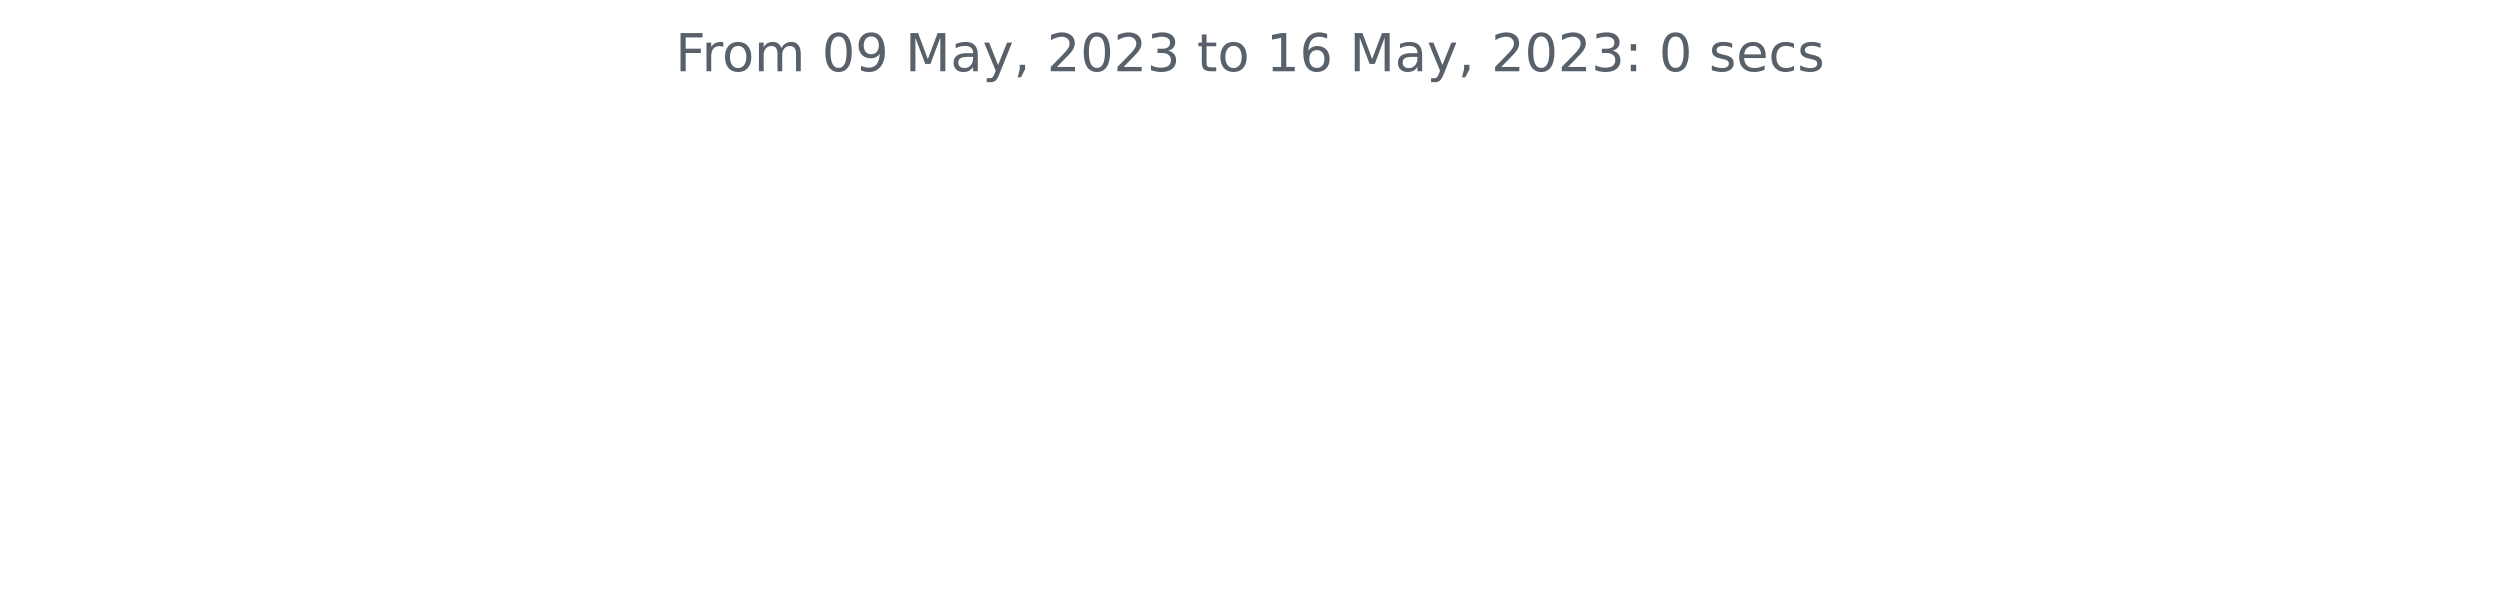
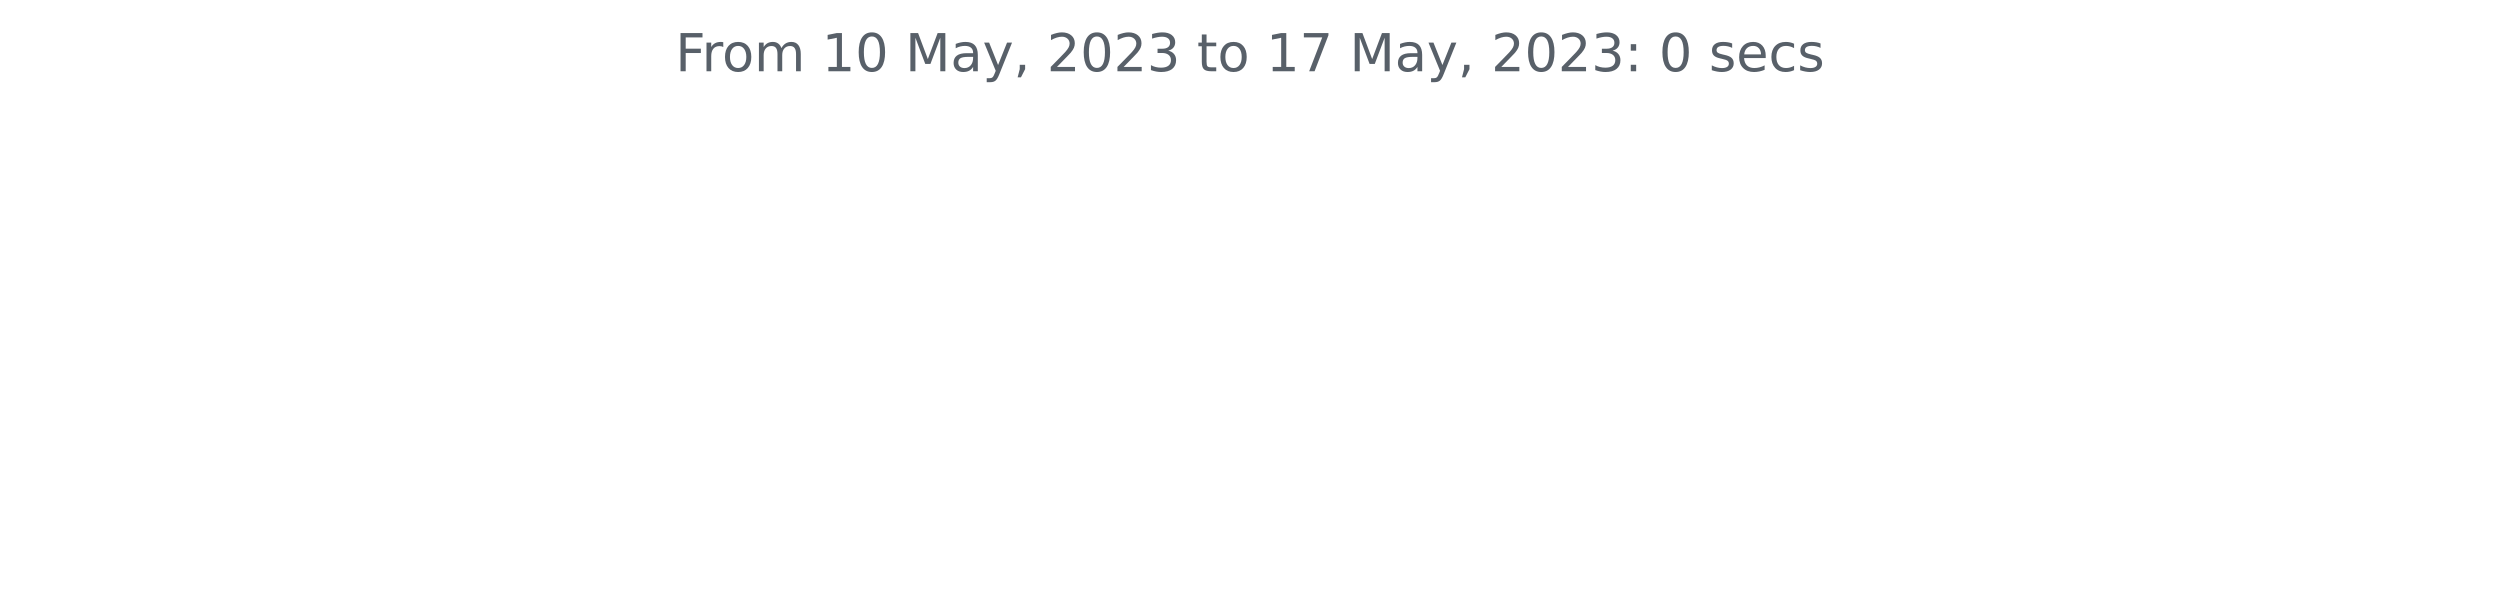
<svg xmlns="http://www.w3.org/2000/svg" xmlns:xlink="http://www.w3.org/1999/xlink" width="572.4pt" height="140.398pt" viewBox="0 0 572.4 140.398" version="1.1">
  <defs>
    <style type="text/css">*{stroke-linejoin: round; stroke-linecap: butt}</style>
  </defs>
  <g id="figure_1">
    <g id="patch_1">
      <path d="M 0 140.398  L 572.4 140.398  L 572.4 0  L 0 0  L 0 140.398  z " style="fill: none" />
    </g>
    <g id="axes_1">
      <g id="matplotlib.axis_1" />
      <g id="matplotlib.axis_2" />
      <g id="text_1">
        <g style="fill: #586069" transform="translate(154.6369 16.31812)scale(0.12 -0.12)">
          <defs>
            <path id="DejaVuSans-46" d="M 628 4666  L 3309 4666  L 3309 4134  L 1259 4134  L 1259 2759  L 3109 2759  L 3109 2228  L 1259 2228  L 1259 0  L 628 0  L 628 4666  z " transform="scale(0.015625)" />
            <path id="DejaVuSans-72" d="M 2631 2963  Q 2534 3019 2420 3045  Q 2306 3072 2169 3072  Q 1681 3072 1420 2755  Q 1159 2438 1159 1844  L 1159 0  L 581 0  L 581 3500  L 1159 3500  L 1159 2956  Q 1341 3275 1631 3429  Q 1922 3584 2338 3584  Q 2397 3584 2469 3576  Q 2541 3569 2628 3553  L 2631 2963  z " transform="scale(0.015625)" />
            <path id="DejaVuSans-6f" d="M 1959 3097  Q 1497 3097 1228 2736  Q 959 2375 959 1747  Q 959 1119 1226 758  Q 1494 397 1959 397  Q 2419 397 2687 759  Q 2956 1122 2956 1747  Q 2956 2369 2687 2733  Q 2419 3097 1959 3097  z M 1959 3584  Q 2709 3584 3137 3096  Q 3566 2609 3566 1747  Q 3566 888 3137 398  Q 2709 -91 1959 -91  Q 1206 -91 779 398  Q 353 888 353 1747  Q 353 2609 779 3096  Q 1206 3584 1959 3584  z " transform="scale(0.015625)" />
            <path id="DejaVuSans-6d" d="M 3328 2828  Q 3544 3216 3844 3400  Q 4144 3584 4550 3584  Q 5097 3584 5394 3201  Q 5691 2819 5691 2113  L 5691 0  L 5113 0  L 5113 2094  Q 5113 2597 4934 2840  Q 4756 3084 4391 3084  Q 3944 3084 3684 2787  Q 3425 2491 3425 1978  L 3425 0  L 2847 0  L 2847 2094  Q 2847 2600 2669 2842  Q 2491 3084 2119 3084  Q 1678 3084 1418 2786  Q 1159 2488 1159 1978  L 1159 0  L 581 0  L 581 3500  L 1159 3500  L 1159 2956  Q 1356 3278 1631 3431  Q 1906 3584 2284 3584  Q 2666 3584 2933 3390  Q 3200 3197 3328 2828  z " transform="scale(0.015625)" />
            <path id="DejaVuSans-20" transform="scale(0.015625)" />
+             <path id="DejaVuSans-31" d="M 794 531  L 1825 531  L 1825 4091  L 703 3866  L 703 4441  L 1819 4666  L 2450 4666  L 2450 531  L 3481 531  L 3481 0  L 794 0  L 794 531  z " transform="scale(0.015625)" />
            <path id="DejaVuSans-30" d="M 2034 4250  Q 1547 4250 1301 3770  Q 1056 3291 1056 2328  Q 1056 1369 1301 889  Q 1547 409 2034 409  Q 2525 409 2770 889  Q 3016 1369 3016 2328  Q 3016 3291 2770 3770  Q 2525 4250 2034 4250  z M 2034 4750  Q 2819 4750 3233 4129  Q 3647 3509 3647 2328  Q 3647 1150 3233 529  Q 2819 -91 2034 -91  Q 1250 -91 836 529  Q 422 1150 422 2328  Q 422 3509 836 4129  Q 1250 4750 2034 4750  z " transform="scale(0.015625)" />
-             <path id="DejaVuSans-39" d="M 703 97  L 703 672  Q 941 559 1184 500  Q 1428 441 1663 441  Q 2288 441 2617 861  Q 2947 1281 2994 2138  Q 2813 1869 2534 1725  Q 2256 1581 1919 1581  Q 1219 1581 811 2004  Q 403 2428 403 3163  Q 403 3881 828 4315  Q 1253 4750 1959 4750  Q 2769 4750 3195 4129  Q 3622 3509 3622 2328  Q 3622 1225 3098 567  Q 2575 -91 1691 -91  Q 1453 -91 1209 -44  Q 966 3 703 97  z M 1959 2075  Q 2384 2075 2632 2365  Q 2881 2656 2881 3163  Q 2881 3666 2632 3958  Q 2384 4250 1959 4250  Q 1534 4250 1286 3958  Q 1038 3666 1038 3163  Q 1038 2656 1286 2365  Q 1534 2075 1959 2075  z " transform="scale(0.015625)" />
            <path id="DejaVuSans-4d" d="M 628 4666  L 1569 4666  L 2759 1491  L 3956 4666  L 4897 4666  L 4897 0  L 4281 0  L 4281 4097  L 3078 897  L 2444 897  L 1241 4097  L 1241 0  L 628 0  L 628 4666  z " transform="scale(0.015625)" />
            <path id="DejaVuSans-61" d="M 2194 1759  Q 1497 1759 1228 1600  Q 959 1441 959 1056  Q 959 750 1161 570  Q 1363 391 1709 391  Q 2188 391 2477 730  Q 2766 1069 2766 1631  L 2766 1759  L 2194 1759  z M 3341 1997  L 3341 0  L 2766 0  L 2766 531  Q 2569 213 2275 61  Q 1981 -91 1556 -91  Q 1019 -91 701 211  Q 384 513 384 1019  Q 384 1609 779 1909  Q 1175 2209 1959 2209  L 2766 2209  L 2766 2266  Q 2766 2663 2505 2880  Q 2244 3097 1772 3097  Q 1472 3097 1187 3025  Q 903 2953 641 2809  L 641 3341  Q 956 3463 1253 3523  Q 1550 3584 1831 3584  Q 2591 3584 2966 3190  Q 3341 2797 3341 1997  z " transform="scale(0.015625)" />
            <path id="DejaVuSans-79" d="M 2059 -325  Q 1816 -950 1584 -1140  Q 1353 -1331 966 -1331  L 506 -1331  L 506 -850  L 844 -850  Q 1081 -850 1212 -737  Q 1344 -625 1503 -206  L 1606 56  L 191 3500  L 800 3500  L 1894 763  L 2988 3500  L 3597 3500  L 2059 -325  z " transform="scale(0.015625)" />
            <path id="DejaVuSans-2c" d="M 750 794  L 1409 794  L 1409 256  L 897 -744  L 494 -744  L 750 256  L 750 794  z " transform="scale(0.015625)" />
            <path id="DejaVuSans-32" d="M 1228 531  L 3431 531  L 3431 0  L 469 0  L 469 531  Q 828 903 1448 1529  Q 2069 2156 2228 2338  Q 2531 2678 2651 2914  Q 2772 3150 2772 3378  Q 2772 3750 2511 3984  Q 2250 4219 1831 4219  Q 1534 4219 1204 4116  Q 875 4013 500 3803  L 500 4441  Q 881 4594 1212 4672  Q 1544 4750 1819 4750  Q 2544 4750 2975 4387  Q 3406 4025 3406 3419  Q 3406 3131 3298 2873  Q 3191 2616 2906 2266  Q 2828 2175 2409 1742  Q 1991 1309 1228 531  z " transform="scale(0.015625)" />
            <path id="DejaVuSans-33" d="M 2597 2516  Q 3050 2419 3304 2112  Q 3559 1806 3559 1356  Q 3559 666 3084 287  Q 2609 -91 1734 -91  Q 1441 -91 1130 -33  Q 819 25 488 141  L 488 750  Q 750 597 1062 519  Q 1375 441 1716 441  Q 2309 441 2620 675  Q 2931 909 2931 1356  Q 2931 1769 2642 2001  Q 2353 2234 1838 2234  L 1294 2234  L 1294 2753  L 1863 2753  Q 2328 2753 2575 2939  Q 2822 3125 2822 3475  Q 2822 3834 2567 4026  Q 2313 4219 1838 4219  Q 1578 4219 1281 4162  Q 984 4106 628 3988  L 628 4550  Q 988 4650 1302 4700  Q 1616 4750 1894 4750  Q 2613 4750 3031 4423  Q 3450 4097 3450 3541  Q 3450 3153 3228 2886  Q 3006 2619 2597 2516  z " transform="scale(0.015625)" />
            <path id="DejaVuSans-74" d="M 1172 4494  L 1172 3500  L 2356 3500  L 2356 3053  L 1172 3053  L 1172 1153  Q 1172 725 1289 603  Q 1406 481 1766 481  L 2356 481  L 2356 0  L 1766 0  Q 1100 0 847 248  Q 594 497 594 1153  L 594 3053  L 172 3053  L 172 3500  L 594 3500  L 594 4494  L 1172 4494  z " transform="scale(0.015625)" />
-             <path id="DejaVuSans-31" d="M 794 531  L 1825 531  L 1825 4091  L 703 3866  L 703 4441  L 1819 4666  L 2450 4666  L 2450 531  L 3481 531  L 3481 0  L 794 0  L 794 531  z " transform="scale(0.015625)" />
-             <path id="DejaVuSans-36" d="M 2113 2584  Q 1688 2584 1439 2293  Q 1191 2003 1191 1497  Q 1191 994 1439 701  Q 1688 409 2113 409  Q 2538 409 2786 701  Q 3034 994 3034 1497  Q 3034 2003 2786 2293  Q 2538 2584 2113 2584  z M 3366 4563  L 3366 3988  Q 3128 4100 2886 4159  Q 2644 4219 2406 4219  Q 1781 4219 1451 3797  Q 1122 3375 1075 2522  Q 1259 2794 1537 2939  Q 1816 3084 2150 3084  Q 2853 3084 3261 2657  Q 3669 2231 3669 1497  Q 3669 778 3244 343  Q 2819 -91 2113 -91  Q 1303 -91 875 529  Q 447 1150 447 2328  Q 447 3434 972 4092  Q 1497 4750 2381 4750  Q 2619 4750 2861 4703  Q 3103 4656 3366 4563  z " transform="scale(0.015625)" />
+             <path id="DejaVuSans-37" d="M 525 4666  L 3525 4666  L 3525 4397  L 1831 0  L 1172 0  L 2766 4134  L 525 4134  L 525 4666  z " transform="scale(0.015625)" />
            <path id="DejaVuSans-3a" d="M 750 794  L 1409 794  L 1409 0  L 750 0  L 750 794  z M 750 3309  L 1409 3309  L 1409 2516  L 750 2516  L 750 3309  z " transform="scale(0.015625)" />
            <path id="DejaVuSans-73" d="M 2834 3397  L 2834 2853  Q 2591 2978 2328 3040  Q 2066 3103 1784 3103  Q 1356 3103 1142 2972  Q 928 2841 928 2578  Q 928 2378 1081 2264  Q 1234 2150 1697 2047  L 1894 2003  Q 2506 1872 2764 1633  Q 3022 1394 3022 966  Q 3022 478 2636 193  Q 2250 -91 1575 -91  Q 1294 -91 989 -36  Q 684 19 347 128  L 347 722  Q 666 556 975 473  Q 1284 391 1588 391  Q 1994 391 2212 530  Q 2431 669 2431 922  Q 2431 1156 2273 1281  Q 2116 1406 1581 1522  L 1381 1569  Q 847 1681 609 1914  Q 372 2147 372 2553  Q 372 3047 722 3315  Q 1072 3584 1716 3584  Q 2034 3584 2315 3537  Q 2597 3491 2834 3397  z " transform="scale(0.015625)" />
            <path id="DejaVuSans-65" d="M 3597 1894  L 3597 1613  L 953 1613  Q 991 1019 1311 708  Q 1631 397 2203 397  Q 2534 397 2845 478  Q 3156 559 3463 722  L 3463 178  Q 3153 47 2828 -22  Q 2503 -91 2169 -91  Q 1331 -91 842 396  Q 353 884 353 1716  Q 353 2575 817 3079  Q 1281 3584 2069 3584  Q 2775 3584 3186 3129  Q 3597 2675 3597 1894  z M 3022 2063  Q 3016 2534 2758 2815  Q 2500 3097 2075 3097  Q 1594 3097 1305 2825  Q 1016 2553 972 2059  L 3022 2063  z " transform="scale(0.015625)" />
            <path id="DejaVuSans-63" d="M 3122 3366  L 3122 2828  Q 2878 2963 2633 3030  Q 2388 3097 2138 3097  Q 1578 3097 1268 2742  Q 959 2388 959 1747  Q 959 1106 1268 751  Q 1578 397 2138 397  Q 2388 397 2633 464  Q 2878 531 3122 666  L 3122 134  Q 2881 22 2623 -34  Q 2366 -91 2075 -91  Q 1284 -91 818 406  Q 353 903 353 1747  Q 353 2603 823 3093  Q 1294 3584 2113 3584  Q 2378 3584 2631 3529  Q 2884 3475 3122 3366  z " transform="scale(0.015625)" />
          </defs>
          <use xlink:href="#DejaVuSans-46" />
          <use xlink:href="#DejaVuSans-72" x="50.27" />
          <use xlink:href="#DejaVuSans-6f" x="89.133" />
          <use xlink:href="#DejaVuSans-6d" x="150.314" />
          <use xlink:href="#DejaVuSans-20" x="247.727" />
-           <use xlink:href="#DejaVuSans-30" x="279.514" />
-           <use xlink:href="#DejaVuSans-39" x="343.137" />
+           <use xlink:href="#DejaVuSans-31" x="279.514" />
+           <use xlink:href="#DejaVuSans-30" x="343.137" />
          <use xlink:href="#DejaVuSans-20" x="406.76" />
          <use xlink:href="#DejaVuSans-4d" x="438.547" />
          <use xlink:href="#DejaVuSans-61" x="524.826" />
          <use xlink:href="#DejaVuSans-79" x="586.105" />
          <use xlink:href="#DejaVuSans-2c" x="645.285" />
          <use xlink:href="#DejaVuSans-20" x="677.072" />
          <use xlink:href="#DejaVuSans-32" x="708.859" />
          <use xlink:href="#DejaVuSans-30" x="772.482" />
          <use xlink:href="#DejaVuSans-32" x="836.105" />
          <use xlink:href="#DejaVuSans-33" x="899.729" />
          <use xlink:href="#DejaVuSans-20" x="963.352" />
          <use xlink:href="#DejaVuSans-74" x="995.139" />
          <use xlink:href="#DejaVuSans-6f" x="1034.348" />
          <use xlink:href="#DejaVuSans-20" x="1095.529" />
          <use xlink:href="#DejaVuSans-31" x="1127.316" />
-           <use xlink:href="#DejaVuSans-36" x="1190.939" />
+           <use xlink:href="#DejaVuSans-37" x="1190.939" />
          <use xlink:href="#DejaVuSans-20" x="1254.562" />
          <use xlink:href="#DejaVuSans-4d" x="1286.35" />
          <use xlink:href="#DejaVuSans-61" x="1372.629" />
          <use xlink:href="#DejaVuSans-79" x="1433.908" />
          <use xlink:href="#DejaVuSans-2c" x="1493.088" />
          <use xlink:href="#DejaVuSans-20" x="1524.875" />
          <use xlink:href="#DejaVuSans-32" x="1556.662" />
          <use xlink:href="#DejaVuSans-30" x="1620.285" />
          <use xlink:href="#DejaVuSans-32" x="1683.908" />
          <use xlink:href="#DejaVuSans-33" x="1747.531" />
          <use xlink:href="#DejaVuSans-3a" x="1811.154" />
          <use xlink:href="#DejaVuSans-20" x="1844.846" />
          <use xlink:href="#DejaVuSans-30" x="1876.633" />
          <use xlink:href="#DejaVuSans-20" x="1940.256" />
          <use xlink:href="#DejaVuSans-73" x="1972.043" />
          <use xlink:href="#DejaVuSans-65" x="2024.143" />
          <use xlink:href="#DejaVuSans-63" x="2085.666" />
          <use xlink:href="#DejaVuSans-73" x="2140.646" />
        </g>
      </g>
    </g>
  </g>
</svg>
